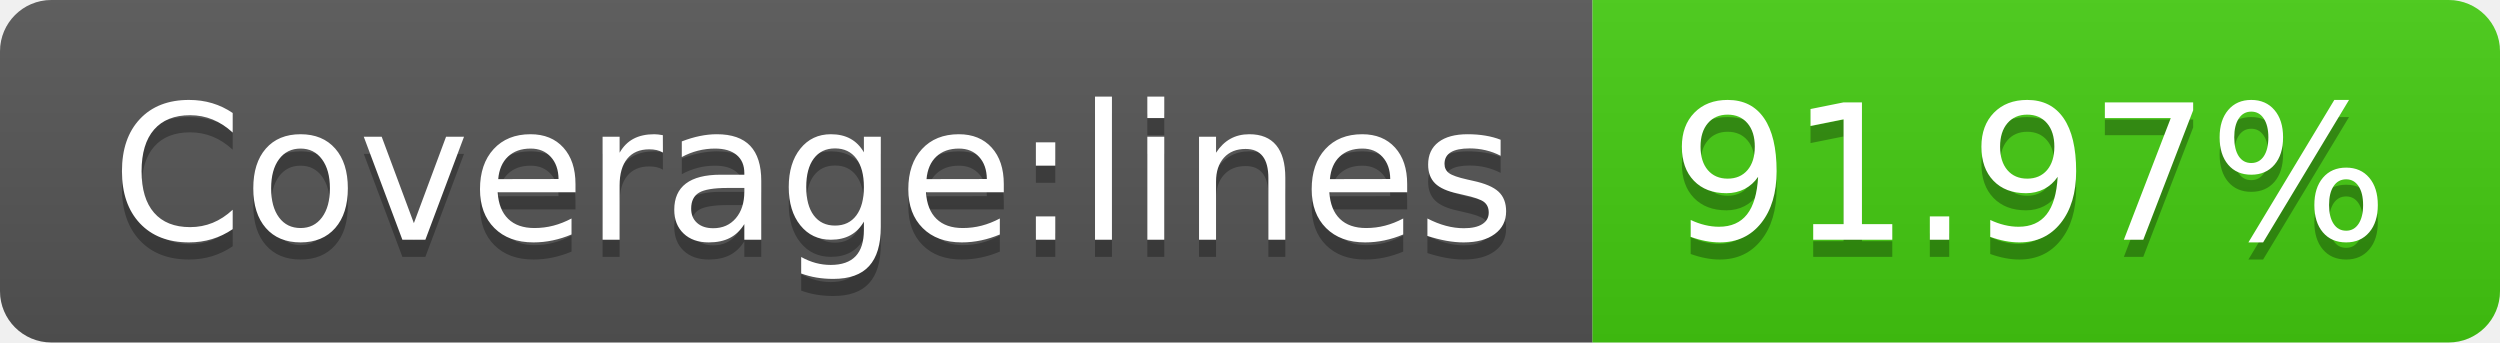
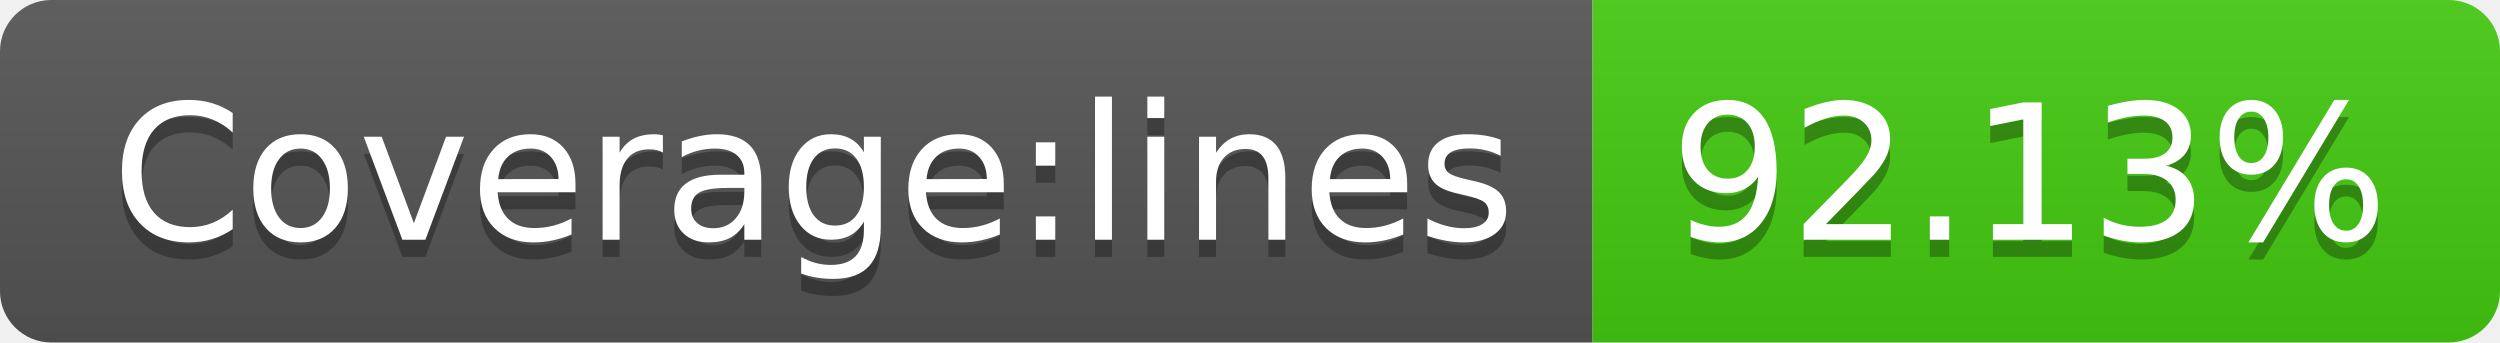
- <svg xmlns="http://www.w3.org/2000/svg" width="146" height="20" role="img" aria-label="Coverage:lines: 91.97%">
+ <svg xmlns="http://www.w3.org/2000/svg" width="146" height="20" role="img" aria-label="Coverage:lines: 92.13%">
  <linearGradient id="s" x2="0" y2="100%">
    <stop offset="0" stop-color="#bbb" stop-opacity=".1" />
    <stop offset="1" stop-opacity=".1" />
  </linearGradient>
  <clipPath id="r">
    <rect width="146" height="20" rx="3" fill="#fff" />
  </clipPath>
  <g clip-path="url(#r)">
    <rect width="93" height="20" fill="#555" />
    <rect x="93" width="53" height="20" fill="#4c1" />
    <rect width="146" height="20" fill="url(#s)" />
  </g>
  <g fill="#fff" text-anchor="middle" font-family="Verdana,Geneva,DejaVu Sans,sans-serif" text-rendering="geometricPrecision" font-size="110">
    <text aria-hidden="true" x="475" y="150" fill="#010101" fill-opacity=".3" transform="scale(.1)" textLength="830">Coverage:lines</text>
    <text x="475" y="140" transform="scale(.1)" fill="#fff" textLength="830">Coverage:lines</text>
-     <text aria-hidden="true" x="1185" y="150" fill="#010101" fill-opacity=".3" transform="scale(.1)" textLength="430">91.97%</text>
-     <text x="1185" y="140" transform="scale(.1)" fill="#fff" textLength="430">91.97%</text>
+     <text aria-hidden="true" x="1185" y="150" fill="#010101" fill-opacity=".3" transform="scale(.1)" textLength="430">92.13%</text>
+     <text x="1185" y="140" transform="scale(.1)" fill="#fff" textLength="430">92.13%</text>
  </g>
</svg>
